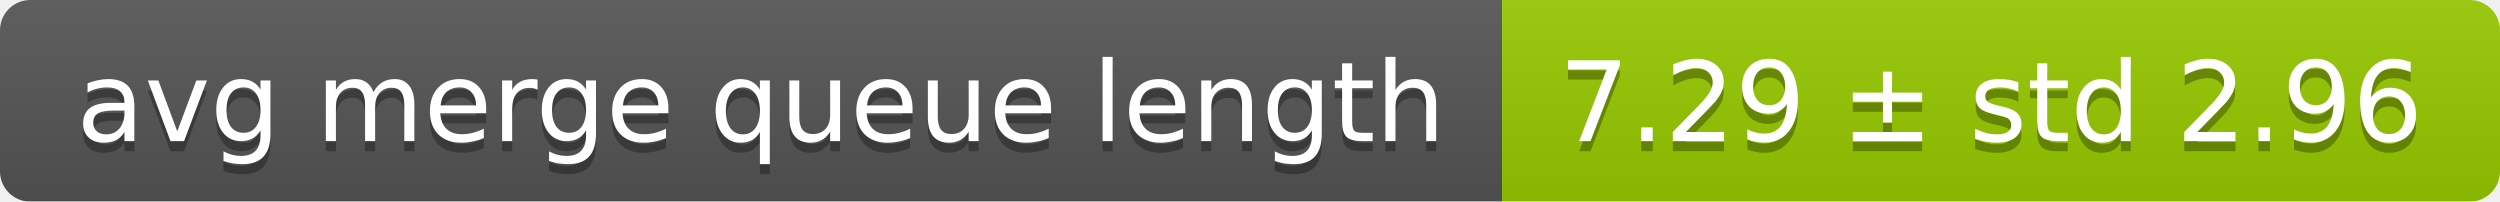
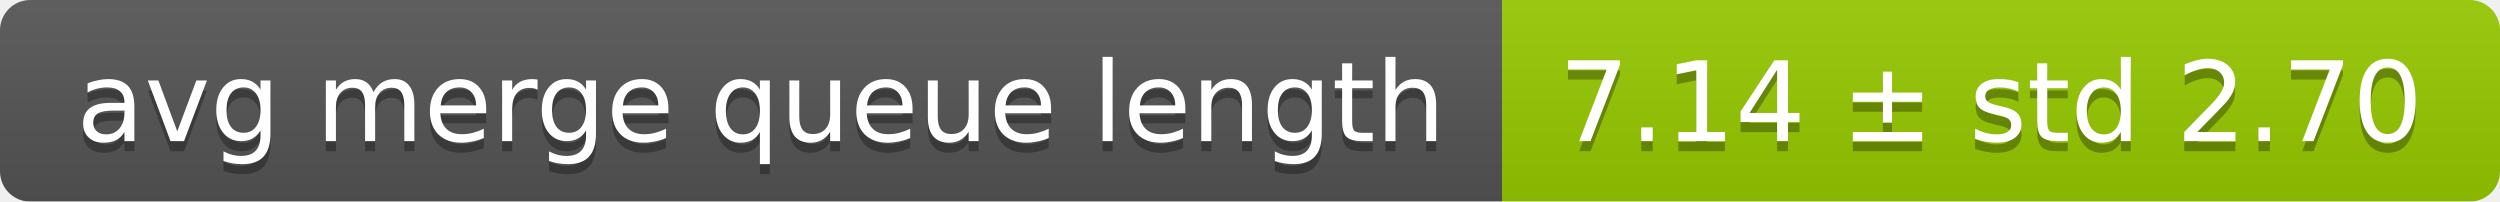
<svg xmlns="http://www.w3.org/2000/svg" width="248" height="20">
  <linearGradient id="smooth" x2="0" y2="100%">
    <stop offset="0" stop-color="#bbb" stop-opacity=".1" />
    <stop offset="1" stop-opacity=".1" />
  </linearGradient>
  <mask id="round">
    <rect width="248" height="20" rx="3" fill="#fff" />
  </mask>
  <g mask="url(#round)">
    <rect width="149" height="20" fill="#555" />
    <rect x="149" width="99" height="20" fill="#97ca00" />
    <rect width="248" height="20" fill="url(#smooth)" />
  </g>
  <g fill="#fff" text-anchor="middle" font-family="DejaVu Sans,Verdana,Geneva,sans-serif" font-size="11">
    <text x="75.5" y="15" fill="#010101" fill-opacity=".3">avg merge queue length</text>
    <text x="75.5" y="14">avg merge queue length</text>
-     <text x="197.5" y="15" fill="#010101" fill-opacity=".3">7.29 ± std 2.96</text>
-     <text x="197.5" y="14">7.29 ± std 2.96</text>
+     <text x="197.5" y="15" fill="#010101" fill-opacity=".3">7.14 ± std 2.70</text>
+     <text x="197.5" y="14">7.14 ± std 2.70</text>
  </g>
</svg>
